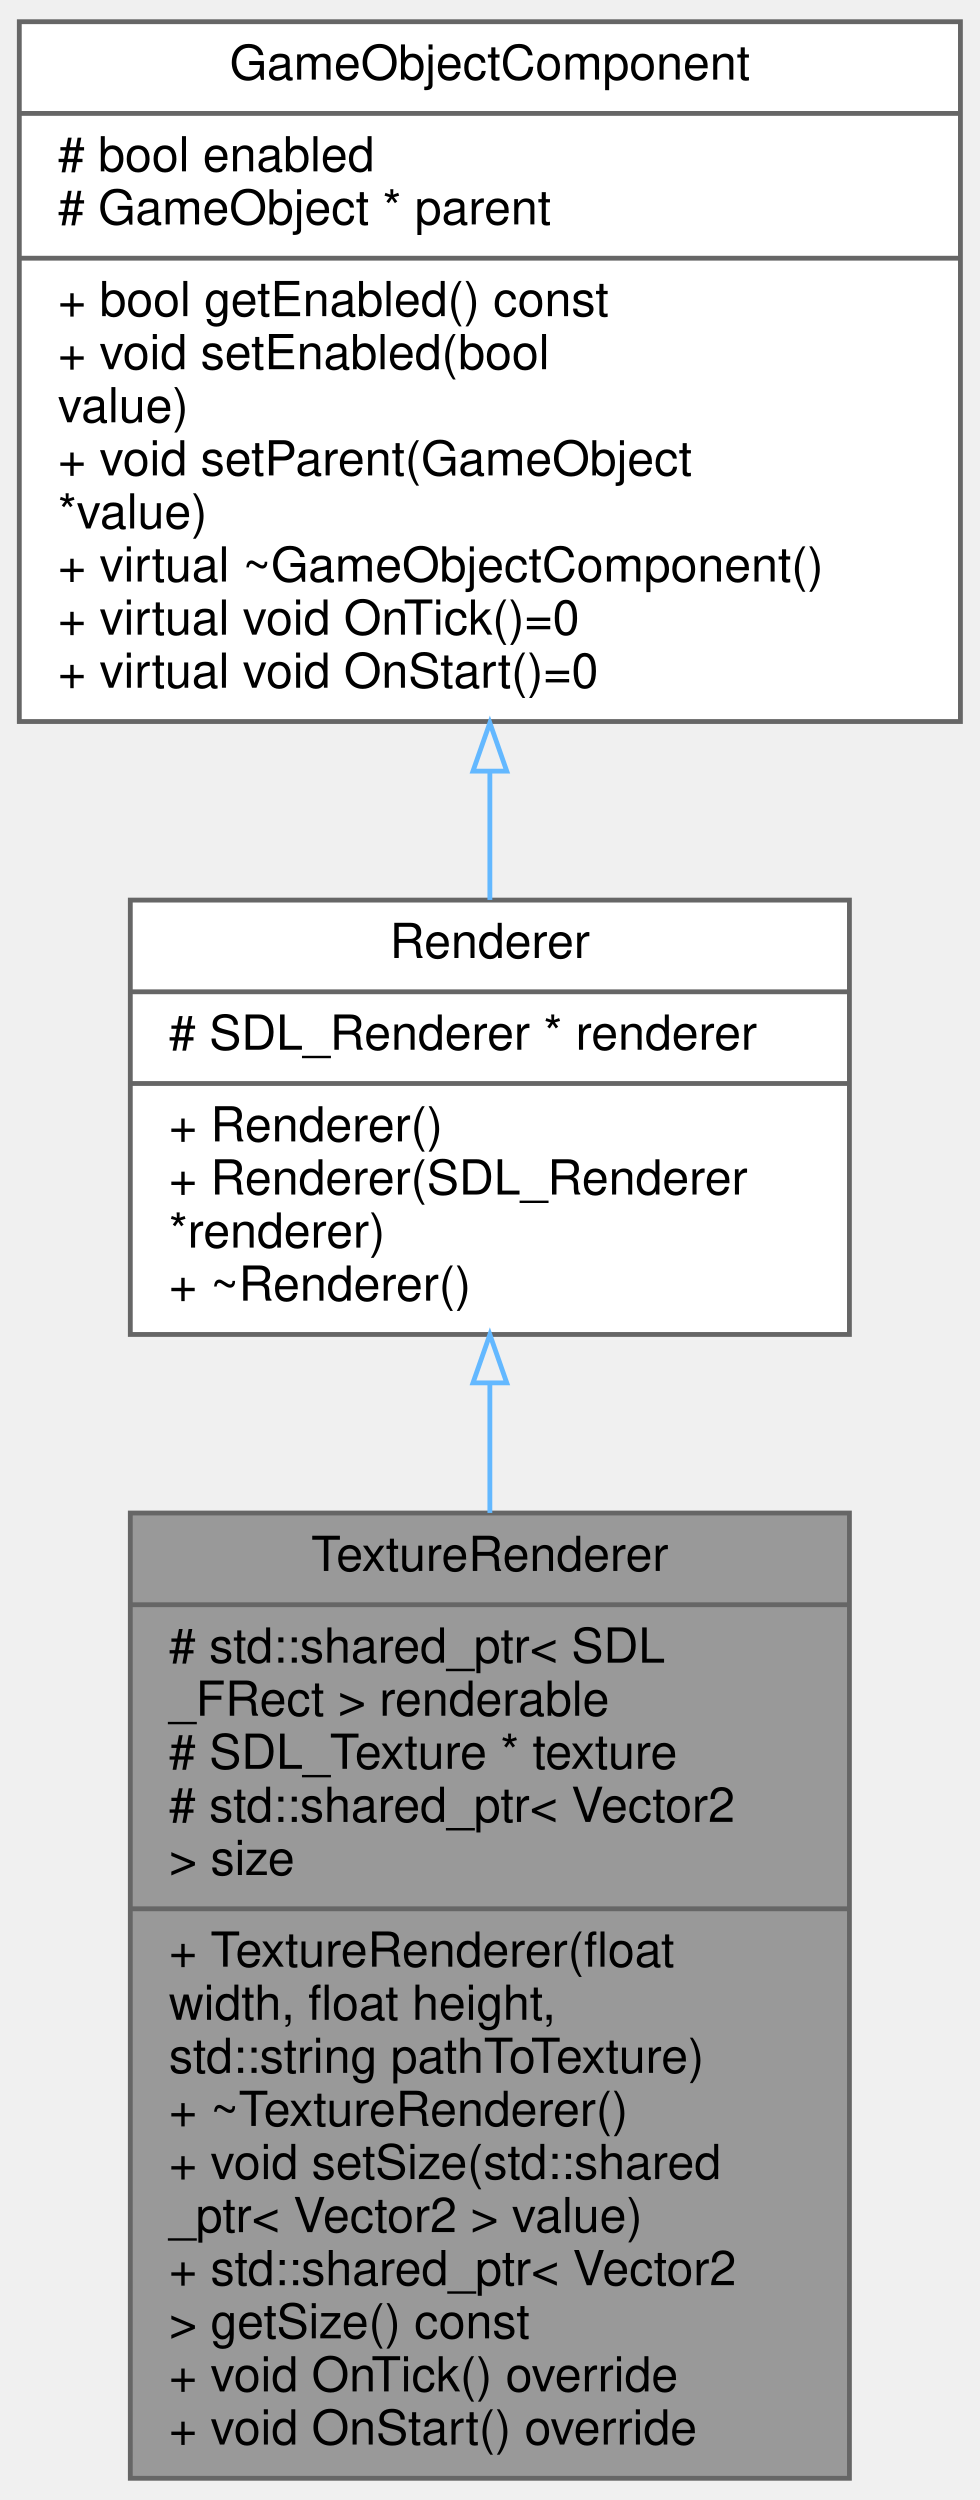
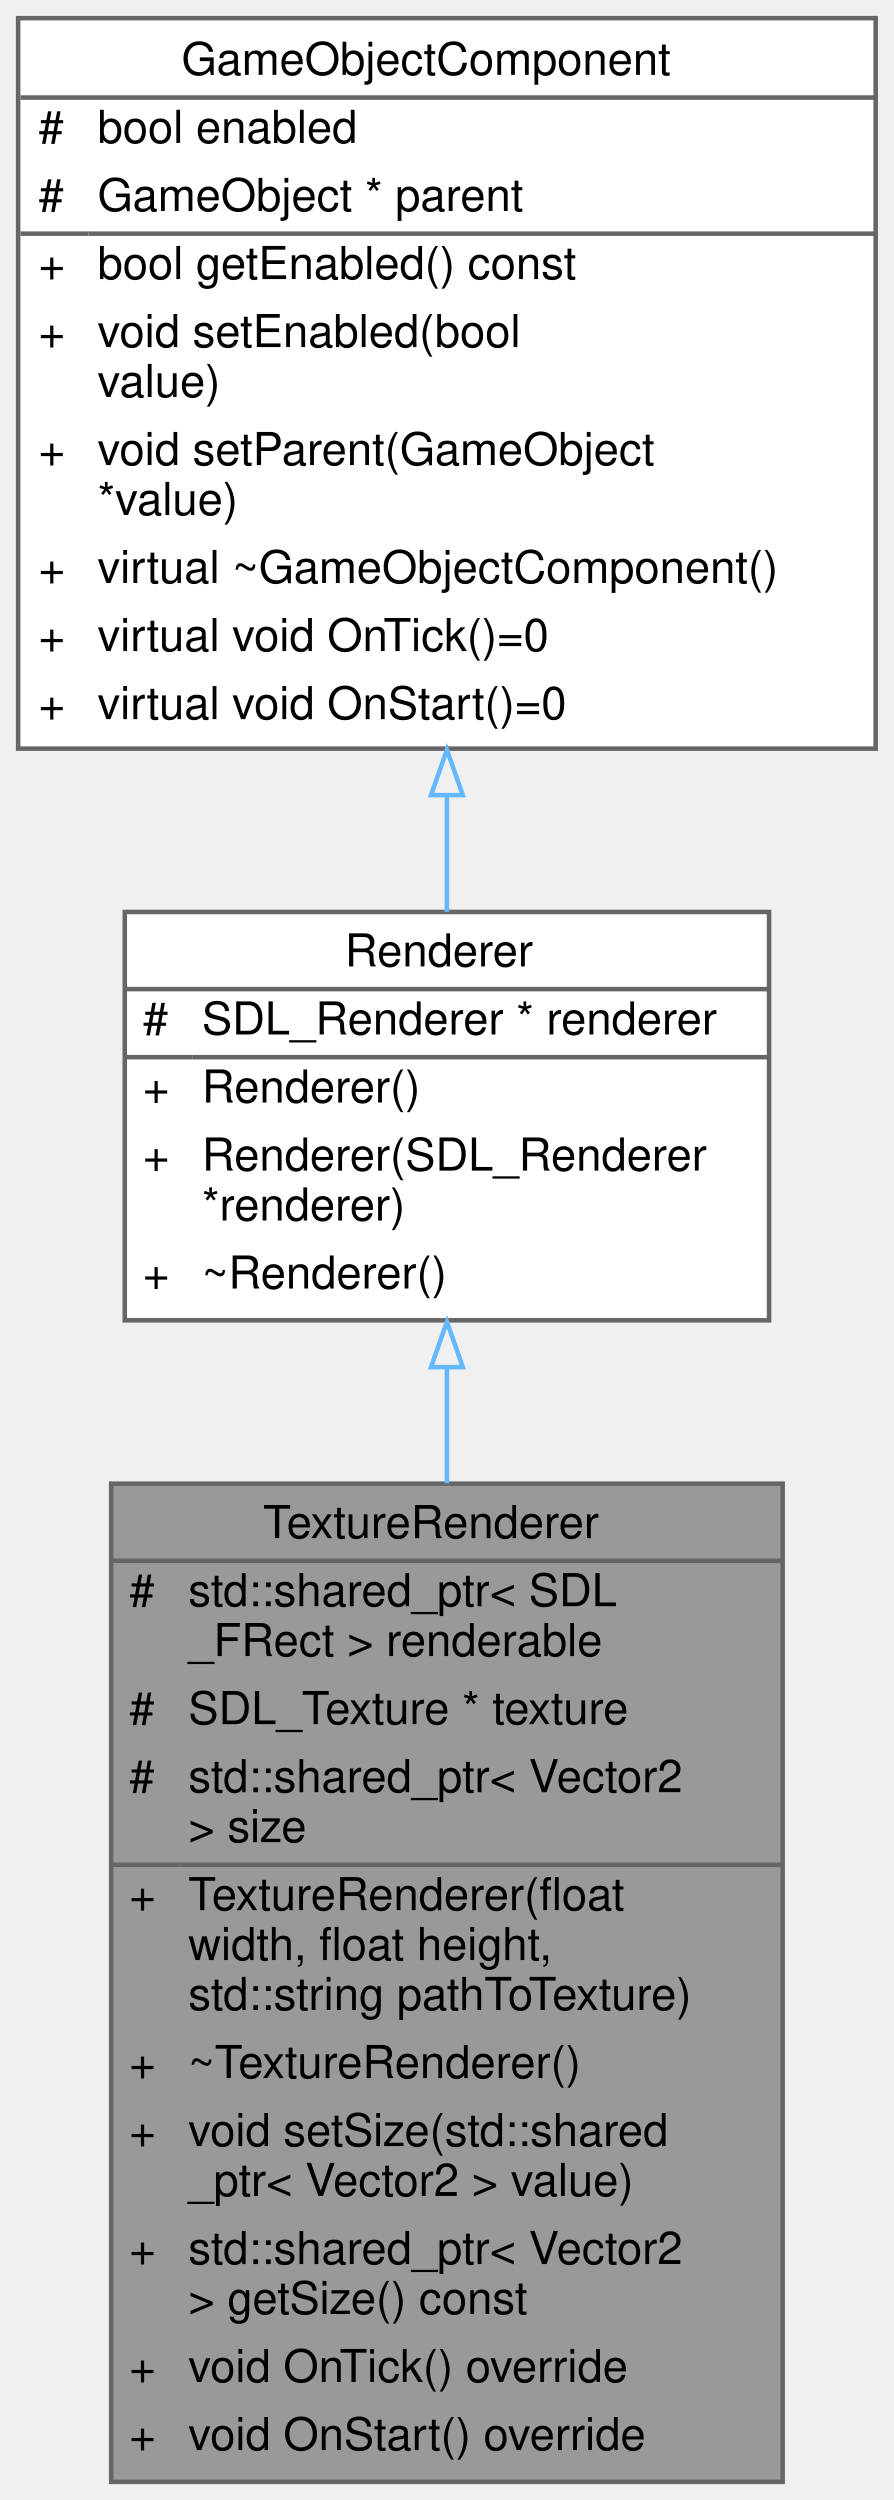
- <svg xmlns="http://www.w3.org/2000/svg" xmlns:xlink="http://www.w3.org/1999/xlink" width="203pt" height="518pt" viewBox="0.00 0.00 203.00 518.00">
-   <g id="graph0" class="graph" transform="scale(1 1) rotate(0) translate(4 514)">
-     <g id="node1" class="node">
-       <g id="a_node1">
+ <svg xmlns="http://www.w3.org/2000/svg" xmlns:xlink="http://www.w3.org/1999/xlink" width="197pt" height="551pt" viewBox="0.00 0.00 197.00 551.00">
+   <g id="graph0" class="graph" transform="scale(1 1) rotate(0) translate(4 547)">
+     <g id="Node000001" class="node">
+       <g id="a_Node000001">
        <a xlink:title="A renderer for textures.">
-           <polygon fill="#999999" stroke="#666666" points="23,-0.5 23,-200.5 172,-200.5 172,-0.5 23,-0.5" />
-           <text text-anchor="middle" x="97.5" y="-188.5" font-family="Helvetica,sans-Serif" font-size="10.00">TextureRenderer</text>
-           <polyline fill="none" stroke="#666666" points="23,-181.5 172,-181.5 " />
-           <text text-anchor="start" x="31" y="-169.5" font-family="Helvetica,sans-Serif" font-size="10.00"># std::shared_ptr&lt; SDL</text>
-           <text text-anchor="start" x="31" y="-158.5" font-family="Helvetica,sans-Serif" font-size="10.00">_FRect &gt; renderable</text>
-           <text text-anchor="start" x="31" y="-147.5" font-family="Helvetica,sans-Serif" font-size="10.00"># SDL_Texture * texture</text>
-           <text text-anchor="start" x="31" y="-136.5" font-family="Helvetica,sans-Serif" font-size="10.00"># std::shared_ptr&lt; Vector2</text>
-           <text text-anchor="start" x="31" y="-125.5" font-family="Helvetica,sans-Serif" font-size="10.00"> &gt; size</text>
-           <polyline fill="none" stroke="#666666" points="23,-118.5 172,-118.5 " />
-           <text text-anchor="start" x="31" y="-106.5" font-family="Helvetica,sans-Serif" font-size="10.00">+ TextureRenderer(float</text>
-           <text text-anchor="start" x="31" y="-95.5" font-family="Helvetica,sans-Serif" font-size="10.00"> width, float height,</text>
-           <text text-anchor="start" x="31" y="-84.5" font-family="Helvetica,sans-Serif" font-size="10.00"> std::string pathToTexture)</text>
-           <text text-anchor="start" x="31" y="-73.5" font-family="Helvetica,sans-Serif" font-size="10.00">+ ~TextureRenderer()</text>
-           <text text-anchor="start" x="31" y="-62.5" font-family="Helvetica,sans-Serif" font-size="10.00">+ void setSize(std::shared</text>
-           <text text-anchor="start" x="31" y="-51.5" font-family="Helvetica,sans-Serif" font-size="10.00">_ptr&lt; Vector2 &gt; value)</text>
-           <text text-anchor="start" x="31" y="-40.5" font-family="Helvetica,sans-Serif" font-size="10.00">+ std::shared_ptr&lt; Vector2</text>
-           <text text-anchor="start" x="31" y="-29.5" font-family="Helvetica,sans-Serif" font-size="10.00"> &gt; getSize() const</text>
-           <text text-anchor="start" x="31" y="-18.5" font-family="Helvetica,sans-Serif" font-size="10.00">+ void OnTick() override</text>
-           <text text-anchor="start" x="31" y="-7.5" font-family="Helvetica,sans-Serif" font-size="10.00">+ void OnStart() override</text>
+           <polygon fill="#999999" stroke="transparent" points="168.5,-220 20.5,-220 20.5,0 168.5,0 168.5,-220" />
+           <text text-anchor="start" x="54" y="-208" font-family="Helvetica,sans-Serif" font-size="10.00">TextureRenderer</text>
+           <text text-anchor="start" x="24.5" y="-193" font-family="Helvetica,sans-Serif" font-size="10.00">#</text>
+           <text text-anchor="start" x="37.5" y="-193" font-family="Helvetica,sans-Serif" font-size="10.00">std::shared_ptr&lt; SDL</text>
+           <text text-anchor="start" x="37.5" y="-182" font-family="Helvetica,sans-Serif" font-size="10.00">_FRect &gt; renderable</text>
+           <text text-anchor="start" x="24.5" y="-167" font-family="Helvetica,sans-Serif" font-size="10.00">#</text>
+           <text text-anchor="start" x="37.5" y="-167" font-family="Helvetica,sans-Serif" font-size="10.00">SDL_Texture * texture</text>
+           <text text-anchor="start" x="24.5" y="-152" font-family="Helvetica,sans-Serif" font-size="10.00">#</text>
+           <text text-anchor="start" x="37.5" y="-152" font-family="Helvetica,sans-Serif" font-size="10.00">std::shared_ptr&lt; Vector2</text>
+           <text text-anchor="start" x="37.5" y="-141" font-family="Helvetica,sans-Serif" font-size="10.00"> &gt; size</text>
+           <text text-anchor="start" x="24.5" y="-126" font-family="Helvetica,sans-Serif" font-size="10.00">+</text>
+           <text text-anchor="start" x="37.5" y="-126" font-family="Helvetica,sans-Serif" font-size="10.00">TextureRenderer(float</text>
+           <text text-anchor="start" x="37.5" y="-115" font-family="Helvetica,sans-Serif" font-size="10.00"> width, float height,</text>
+           <text text-anchor="start" x="37.5" y="-104" font-family="Helvetica,sans-Serif" font-size="10.00"> std::string pathToTexture)</text>
+           <text text-anchor="start" x="24.5" y="-89" font-family="Helvetica,sans-Serif" font-size="10.00">+</text>
+           <text text-anchor="start" x="37.5" y="-89" font-family="Helvetica,sans-Serif" font-size="10.00">~TextureRenderer()</text>
+           <text text-anchor="start" x="24.5" y="-74" font-family="Helvetica,sans-Serif" font-size="10.00">+</text>
+           <text text-anchor="start" x="37.5" y="-74" font-family="Helvetica,sans-Serif" font-size="10.00">void setSize(std::shared</text>
+           <text text-anchor="start" x="37.5" y="-63" font-family="Helvetica,sans-Serif" font-size="10.00">_ptr&lt; Vector2 &gt; value)</text>
+           <text text-anchor="start" x="24.5" y="-48" font-family="Helvetica,sans-Serif" font-size="10.00">+</text>
+           <text text-anchor="start" x="37.5" y="-48" font-family="Helvetica,sans-Serif" font-size="10.00">std::shared_ptr&lt; Vector2</text>
+           <text text-anchor="start" x="37.5" y="-37" font-family="Helvetica,sans-Serif" font-size="10.00"> &gt; getSize() const</text>
+           <text text-anchor="start" x="24.5" y="-22" font-family="Helvetica,sans-Serif" font-size="10.00">+</text>
+           <text text-anchor="start" x="37.5" y="-22" font-family="Helvetica,sans-Serif" font-size="10.00">void OnTick() override</text>
+           <text text-anchor="start" x="24.5" y="-7" font-family="Helvetica,sans-Serif" font-size="10.00">+</text>
+           <text text-anchor="start" x="37.5" y="-7" font-family="Helvetica,sans-Serif" font-size="10.00">void OnStart() override</text>
+           <polygon fill="#666666" stroke="#666666" points="20.5,-203 20.5,-203 168.5,-203 168.5,-203 20.5,-203" />
+           <polygon fill="#666666" stroke="#666666" points="20.5,-136 20.5,-136 35.5,-136 35.5,-136 20.5,-136" />
+           <polygon fill="#666666" stroke="#666666" points="35.5,-136 35.5,-136 168.5,-136 168.5,-136 35.5,-136" />
+           <polygon fill="none" stroke="#666666" points="20.5,0 20.5,-220 168.5,-220 168.5,0 20.5,0" />
        </a>
      </g>
    </g>
-     <g id="node2" class="node">
-       <g id="a_node2">
+     <g id="Node000002" class="node">
+       <g id="a_Node000002">
        <a xlink:href="../../d1/d52/classRenderer.html" target="_top" xlink:title="Abstract renderer component.">
-           <polygon fill="white" stroke="#666666" points="23,-237.5 23,-327.5 172,-327.5 172,-237.5 23,-237.5" />
-           <text text-anchor="middle" x="97.5" y="-315.5" font-family="Helvetica,sans-Serif" font-size="10.00">Renderer</text>
-           <polyline fill="none" stroke="#666666" points="23,-308.5 172,-308.5 " />
-           <text text-anchor="start" x="31" y="-296.5" font-family="Helvetica,sans-Serif" font-size="10.00"># SDL_Renderer * renderer</text>
-           <polyline fill="none" stroke="#666666" points="23,-289.5 172,-289.5 " />
-           <text text-anchor="start" x="31" y="-277.5" font-family="Helvetica,sans-Serif" font-size="10.00">+ Renderer()</text>
-           <text text-anchor="start" x="31" y="-266.5" font-family="Helvetica,sans-Serif" font-size="10.00">+ Renderer(SDL_Renderer</text>
-           <text text-anchor="start" x="31" y="-255.5" font-family="Helvetica,sans-Serif" font-size="10.00"> *renderer)</text>
-           <text text-anchor="start" x="31" y="-244.5" font-family="Helvetica,sans-Serif" font-size="10.00">+ ~Renderer()</text>
+           <polygon fill="white" stroke="transparent" points="165.5,-346 23.5,-346 23.5,-256 165.5,-256 165.5,-346" />
+           <text text-anchor="start" x="72" y="-334" font-family="Helvetica,sans-Serif" font-size="10.00">Renderer</text>
+           <text text-anchor="start" x="27.5" y="-319" font-family="Helvetica,sans-Serif" font-size="10.00">#</text>
+           <text text-anchor="start" x="40.5" y="-319" font-family="Helvetica,sans-Serif" font-size="10.00">SDL_Renderer * renderer</text>
+           <text text-anchor="start" x="27.5" y="-304" font-family="Helvetica,sans-Serif" font-size="10.00">+</text>
+           <text text-anchor="start" x="40.5" y="-304" font-family="Helvetica,sans-Serif" font-size="10.00">Renderer()</text>
+           <text text-anchor="start" x="27.5" y="-289" font-family="Helvetica,sans-Serif" font-size="10.00">+</text>
+           <text text-anchor="start" x="40.5" y="-289" font-family="Helvetica,sans-Serif" font-size="10.00">Renderer(SDL_Renderer</text>
+           <text text-anchor="start" x="40.5" y="-278" font-family="Helvetica,sans-Serif" font-size="10.00"> *renderer)</text>
+           <text text-anchor="start" x="27.5" y="-263" font-family="Helvetica,sans-Serif" font-size="10.00">+</text>
+           <text text-anchor="start" x="40.5" y="-263" font-family="Helvetica,sans-Serif" font-size="10.00">~Renderer()</text>
+           <polygon fill="#666666" stroke="#666666" points="23.5,-329 23.5,-329 165.5,-329 165.5,-329 23.5,-329" />
+           <polygon fill="#666666" stroke="#666666" points="23.5,-314 23.5,-314 38.5,-314 38.5,-314 23.5,-314" />
+           <polygon fill="#666666" stroke="#666666" points="38.5,-314 38.5,-314 165.5,-314 165.5,-314 38.5,-314" />
+           <polygon fill="none" stroke="#666666" points="23.5,-256 23.5,-346 165.5,-346 165.5,-256 23.5,-256" />
        </a>
      </g>
    </g>
-     <g id="edge1" class="edge">
-       <path fill="none" stroke="#63b8ff" d="M97.5,-227.32C97.5,-218.77 97.5,-209.71 97.5,-200.52" />
-       <polygon fill="none" stroke="#63b8ff" points="94,-227.47 97.5,-237.47 101,-227.47 94,-227.47" />
-     </g>
-     <g id="node3" class="node">
-       <g id="a_node3">
-         <a xlink:href="../../d9/df7/classGameObjectComponent.html" target="_top" xlink:title="An abstract gameobject component.">
-           <polygon fill="white" stroke="#666666" points="0,-364.5 0,-509.5 195,-509.5 195,-364.5 0,-364.5" />
-           <text text-anchor="middle" x="97.5" y="-497.5" font-family="Helvetica,sans-Serif" font-size="10.00">GameObjectComponent</text>
-           <polyline fill="none" stroke="#666666" points="0,-490.5 195,-490.5 " />
-           <text text-anchor="start" x="8" y="-478.5" font-family="Helvetica,sans-Serif" font-size="10.00"># bool enabled</text>
-           <text text-anchor="start" x="8" y="-467.5" font-family="Helvetica,sans-Serif" font-size="10.00"># GameObject * parent</text>
-           <polyline fill="none" stroke="#666666" points="0,-460.5 195,-460.5 " />
-           <text text-anchor="start" x="8" y="-448.5" font-family="Helvetica,sans-Serif" font-size="10.00">+ bool getEnabled() const</text>
-           <text text-anchor="start" x="8" y="-437.5" font-family="Helvetica,sans-Serif" font-size="10.00">+ void setEnabled(bool</text>
-           <text text-anchor="start" x="8" y="-426.5" font-family="Helvetica,sans-Serif" font-size="10.00"> value)</text>
-           <text text-anchor="start" x="8" y="-415.5" font-family="Helvetica,sans-Serif" font-size="10.00">+ void setParent(GameObject</text>
-           <text text-anchor="start" x="8" y="-404.5" font-family="Helvetica,sans-Serif" font-size="10.00"> *value)</text>
-           <text text-anchor="start" x="8" y="-393.5" font-family="Helvetica,sans-Serif" font-size="10.00">+ virtual ~GameObjectComponent()</text>
-           <text text-anchor="start" x="8" y="-382.5" font-family="Helvetica,sans-Serif" font-size="10.00">+ virtual void OnTick()=0</text>
-           <text text-anchor="start" x="8" y="-371.5" font-family="Helvetica,sans-Serif" font-size="10.00">+ virtual void OnStart()=0</text>
+     <g id="edge1_Node000001_Node000002" class="edge">
+       <g id="a_edge1_Node000001_Node000002">
+         <a xlink:title=" ">
+           <path fill="none" stroke="#63b8ff" d="M94.5,-245.66C94.5,-237.52 94.5,-228.89 94.5,-220.09" />
+           <polygon fill="none" stroke="#63b8ff" points="91,-245.69 94.5,-255.69 98,-245.69 91,-245.69" />
        </a>
      </g>
    </g>
-     <g id="edge2" class="edge">
-       <path fill="none" stroke="#63b8ff" d="M97.5,-353.94C97.5,-344.86 97.5,-335.88 97.5,-327.54" />
-       <polygon fill="none" stroke="#63b8ff" points="94,-354.22 97.5,-364.22 101,-354.22 94,-354.22" />
+     <g id="Node000003" class="node">
+       <g id="a_Node000003">
+         <a xlink:href="../../d9/df7/classGameObjectComponent.html" target="_top" xlink:title="An abstract gameobject component.">
+           <polygon fill="white" stroke="transparent" points="189,-543 0,-543 0,-382 189,-382 189,-543" />
+           <text text-anchor="start" x="36" y="-530.5" font-family="Helvetica,sans-Serif" font-size="10.00">GameObjectComponent</text>
+           <text text-anchor="start" x="4.5" y="-515.5" font-family="Helvetica,sans-Serif" font-size="10.00">#</text>
+           <text text-anchor="start" x="17.5" y="-515.5" font-family="Helvetica,sans-Serif" font-size="10.00">bool enabled</text>
+           <text text-anchor="start" x="4.5" y="-500.5" font-family="Helvetica,sans-Serif" font-size="10.00">#</text>
+           <text text-anchor="start" x="17.5" y="-500.5" font-family="Helvetica,sans-Serif" font-size="10.00">GameObject * parent</text>
+           <text text-anchor="start" x="4.5" y="-485.5" font-family="Helvetica,sans-Serif" font-size="10.00">+</text>
+           <text text-anchor="start" x="17.5" y="-485.5" font-family="Helvetica,sans-Serif" font-size="10.00">bool getEnabled() const</text>
+           <text text-anchor="start" x="4.5" y="-470.5" font-family="Helvetica,sans-Serif" font-size="10.00">+</text>
+           <text text-anchor="start" x="17.5" y="-470.5" font-family="Helvetica,sans-Serif" font-size="10.00">void setEnabled(bool</text>
+           <text text-anchor="start" x="17.5" y="-459.5" font-family="Helvetica,sans-Serif" font-size="10.00"> value)</text>
+           <text text-anchor="start" x="4.5" y="-444.5" font-family="Helvetica,sans-Serif" font-size="10.00">+</text>
+           <text text-anchor="start" x="17.5" y="-444.5" font-family="Helvetica,sans-Serif" font-size="10.00">void setParent(GameObject</text>
+           <text text-anchor="start" x="17.5" y="-433.5" font-family="Helvetica,sans-Serif" font-size="10.00"> *value)</text>
+           <text text-anchor="start" x="4.5" y="-418.5" font-family="Helvetica,sans-Serif" font-size="10.00">+</text>
+           <text text-anchor="start" x="17.5" y="-418.5" font-family="Helvetica,sans-Serif" font-size="10.00">virtual ~GameObjectComponent()</text>
+           <text text-anchor="start" x="4.5" y="-403.5" font-family="Helvetica,sans-Serif" font-size="10.00">+</text>
+           <text text-anchor="start" x="17.5" y="-403.5" font-family="Helvetica,sans-Serif" font-size="10.00">virtual void OnTick()=0</text>
+           <text text-anchor="start" x="4.5" y="-388.5" font-family="Helvetica,sans-Serif" font-size="10.00">+</text>
+           <text text-anchor="start" x="17.5" y="-388.5" font-family="Helvetica,sans-Serif" font-size="10.00">virtual void OnStart()=0</text>
+           <polygon fill="#666666" stroke="#666666" points="0.5,-525.5 0.5,-525.5 189.5,-525.5 189.5,-525.5 0.5,-525.5" />
+           <polygon fill="#666666" stroke="#666666" points="0.5,-495.5 0.5,-495.5 15.5,-495.5 15.5,-495.5 0.5,-495.5" />
+           <polygon fill="#666666" stroke="#666666" points="15.5,-495.5 15.5,-495.5 189.5,-495.5 189.5,-495.5 15.5,-495.5" />
+           <polygon fill="none" stroke="#666666" points="0,-382 0,-543 189,-543 189,-382 0,-382" />
+         </a>
+       </g>
+     </g>
+     <g id="edge2_Node000002_Node000003" class="edge">
+       <g id="a_edge2_Node000002_Node000003">
+         <a xlink:title=" ">
+           <path fill="none" stroke="#63b8ff" d="M94.5,-371.68C94.5,-362.8 94.5,-354.1 94.5,-346.01" />
+           <polygon fill="none" stroke="#63b8ff" points="91,-371.75 94.5,-381.75 98,-371.75 91,-371.75" />
+         </a>
+       </g>
    </g>
  </g>
</svg>
